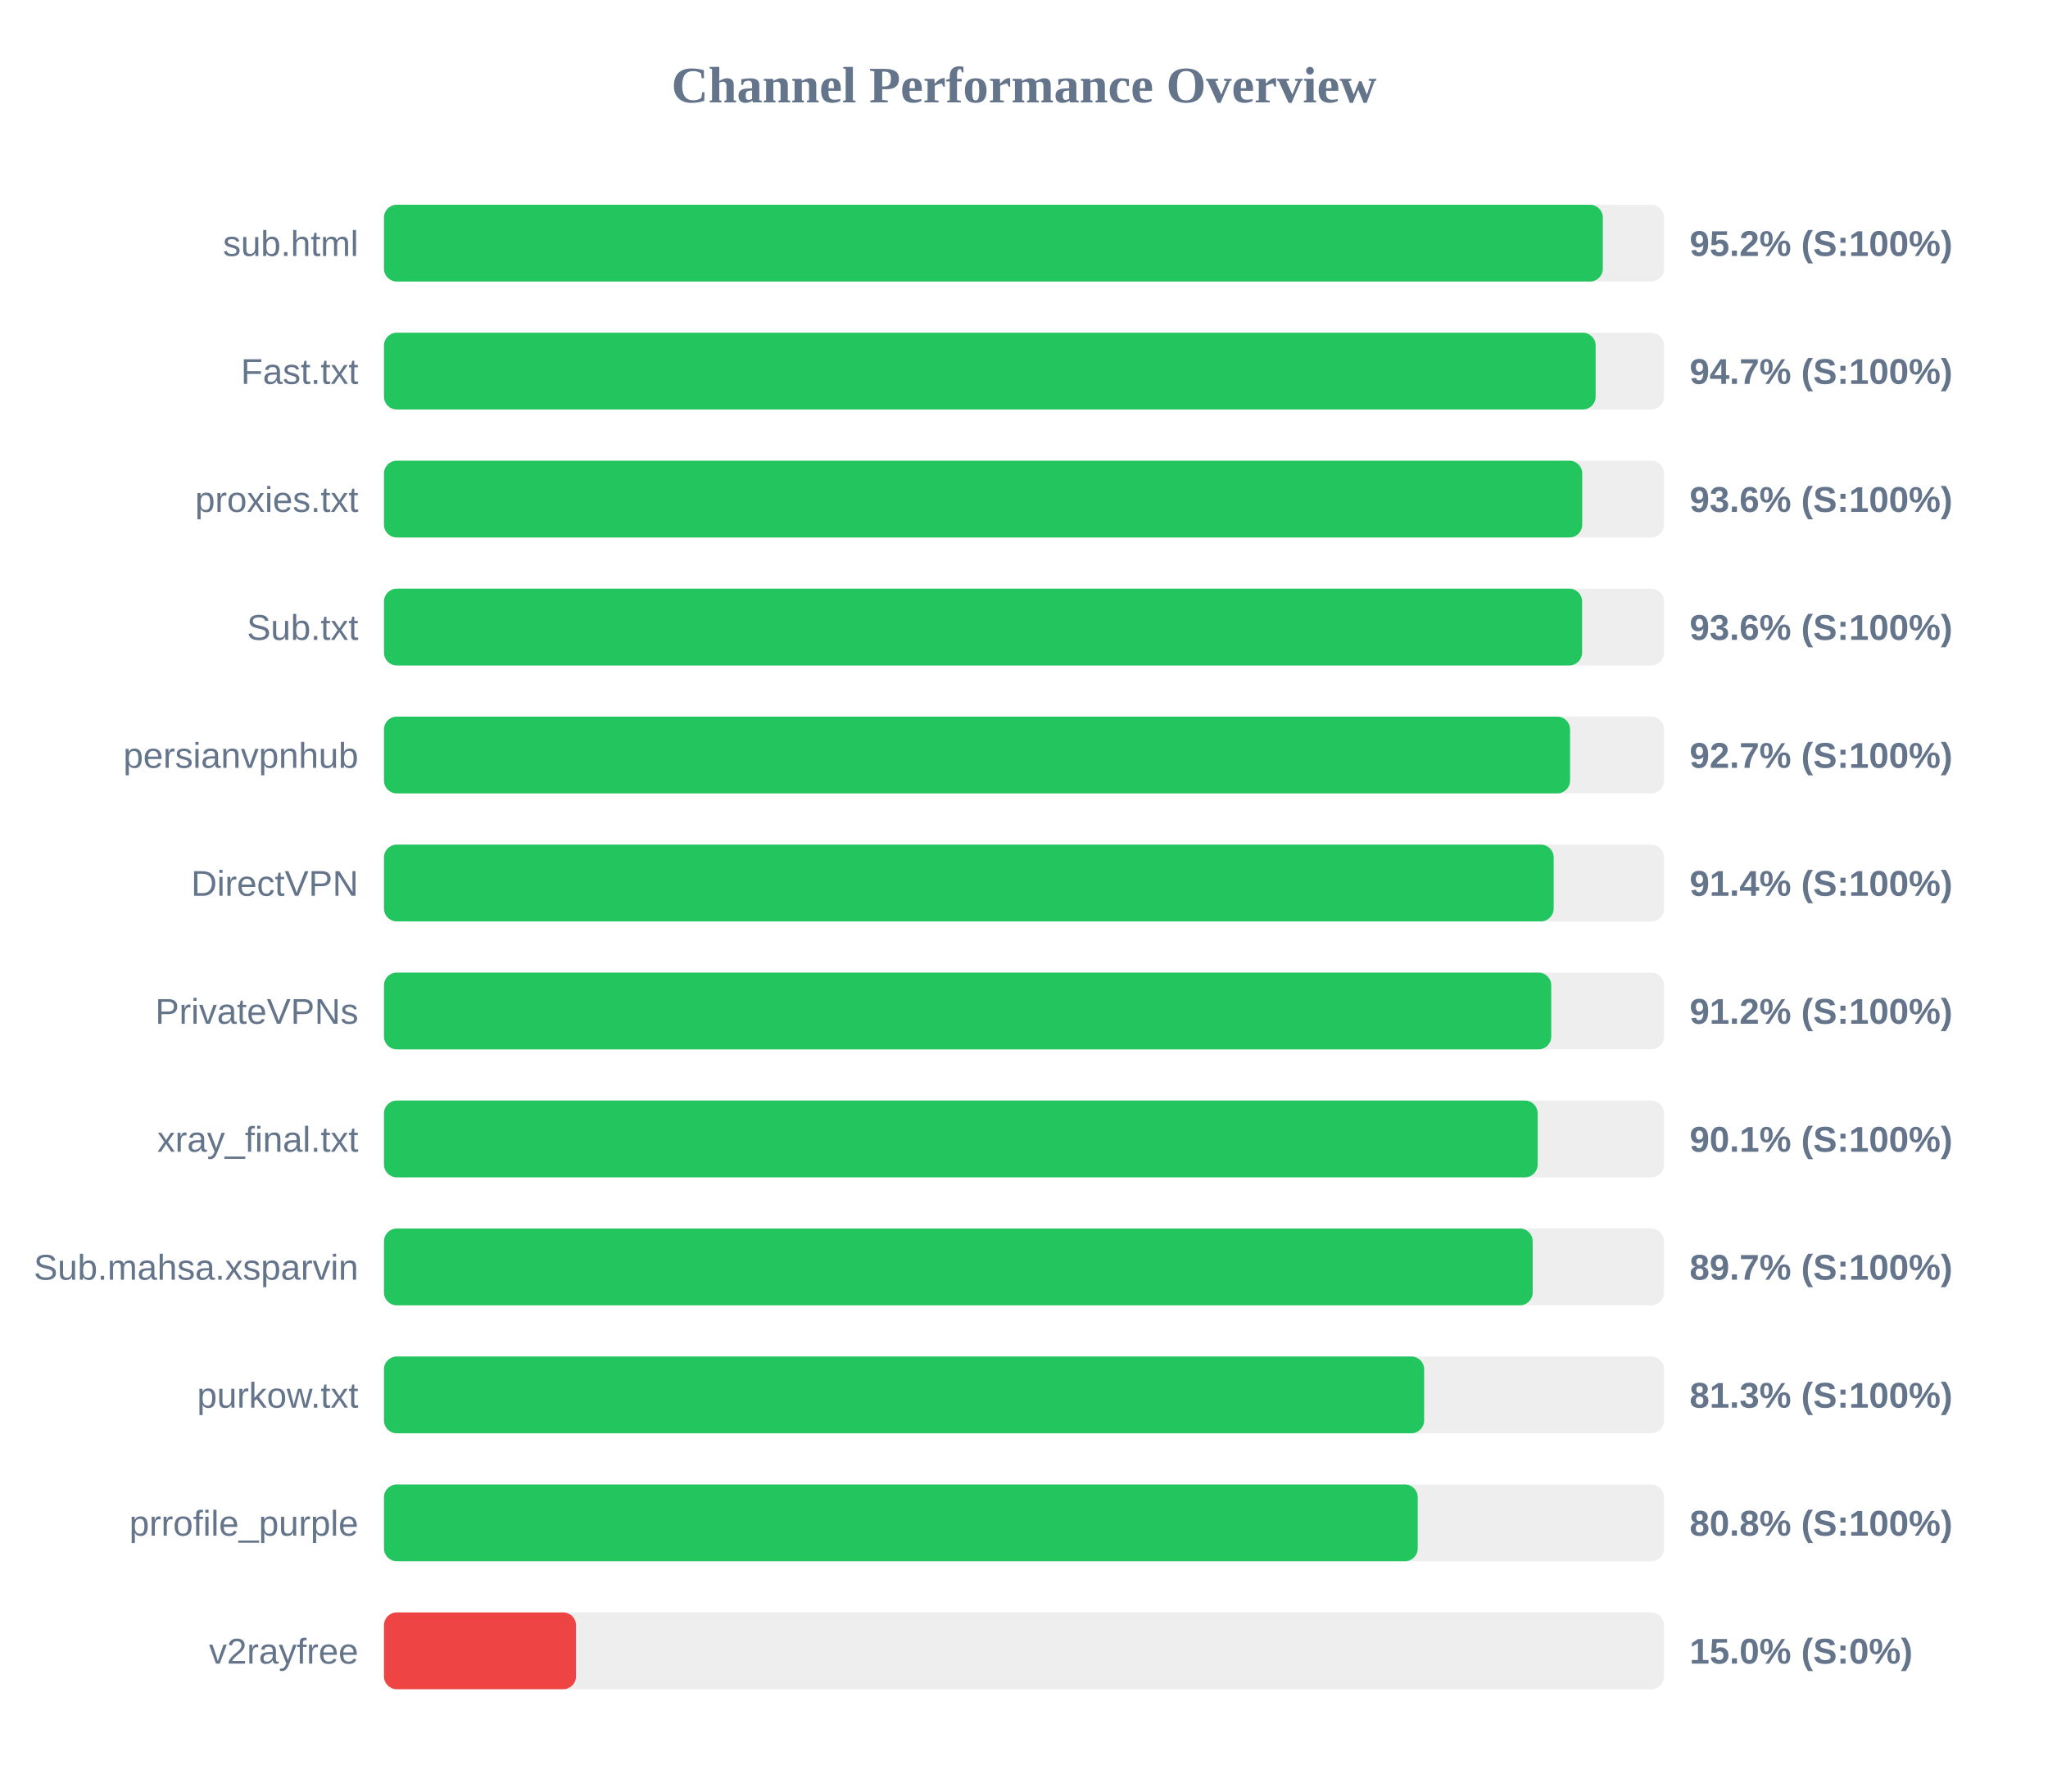
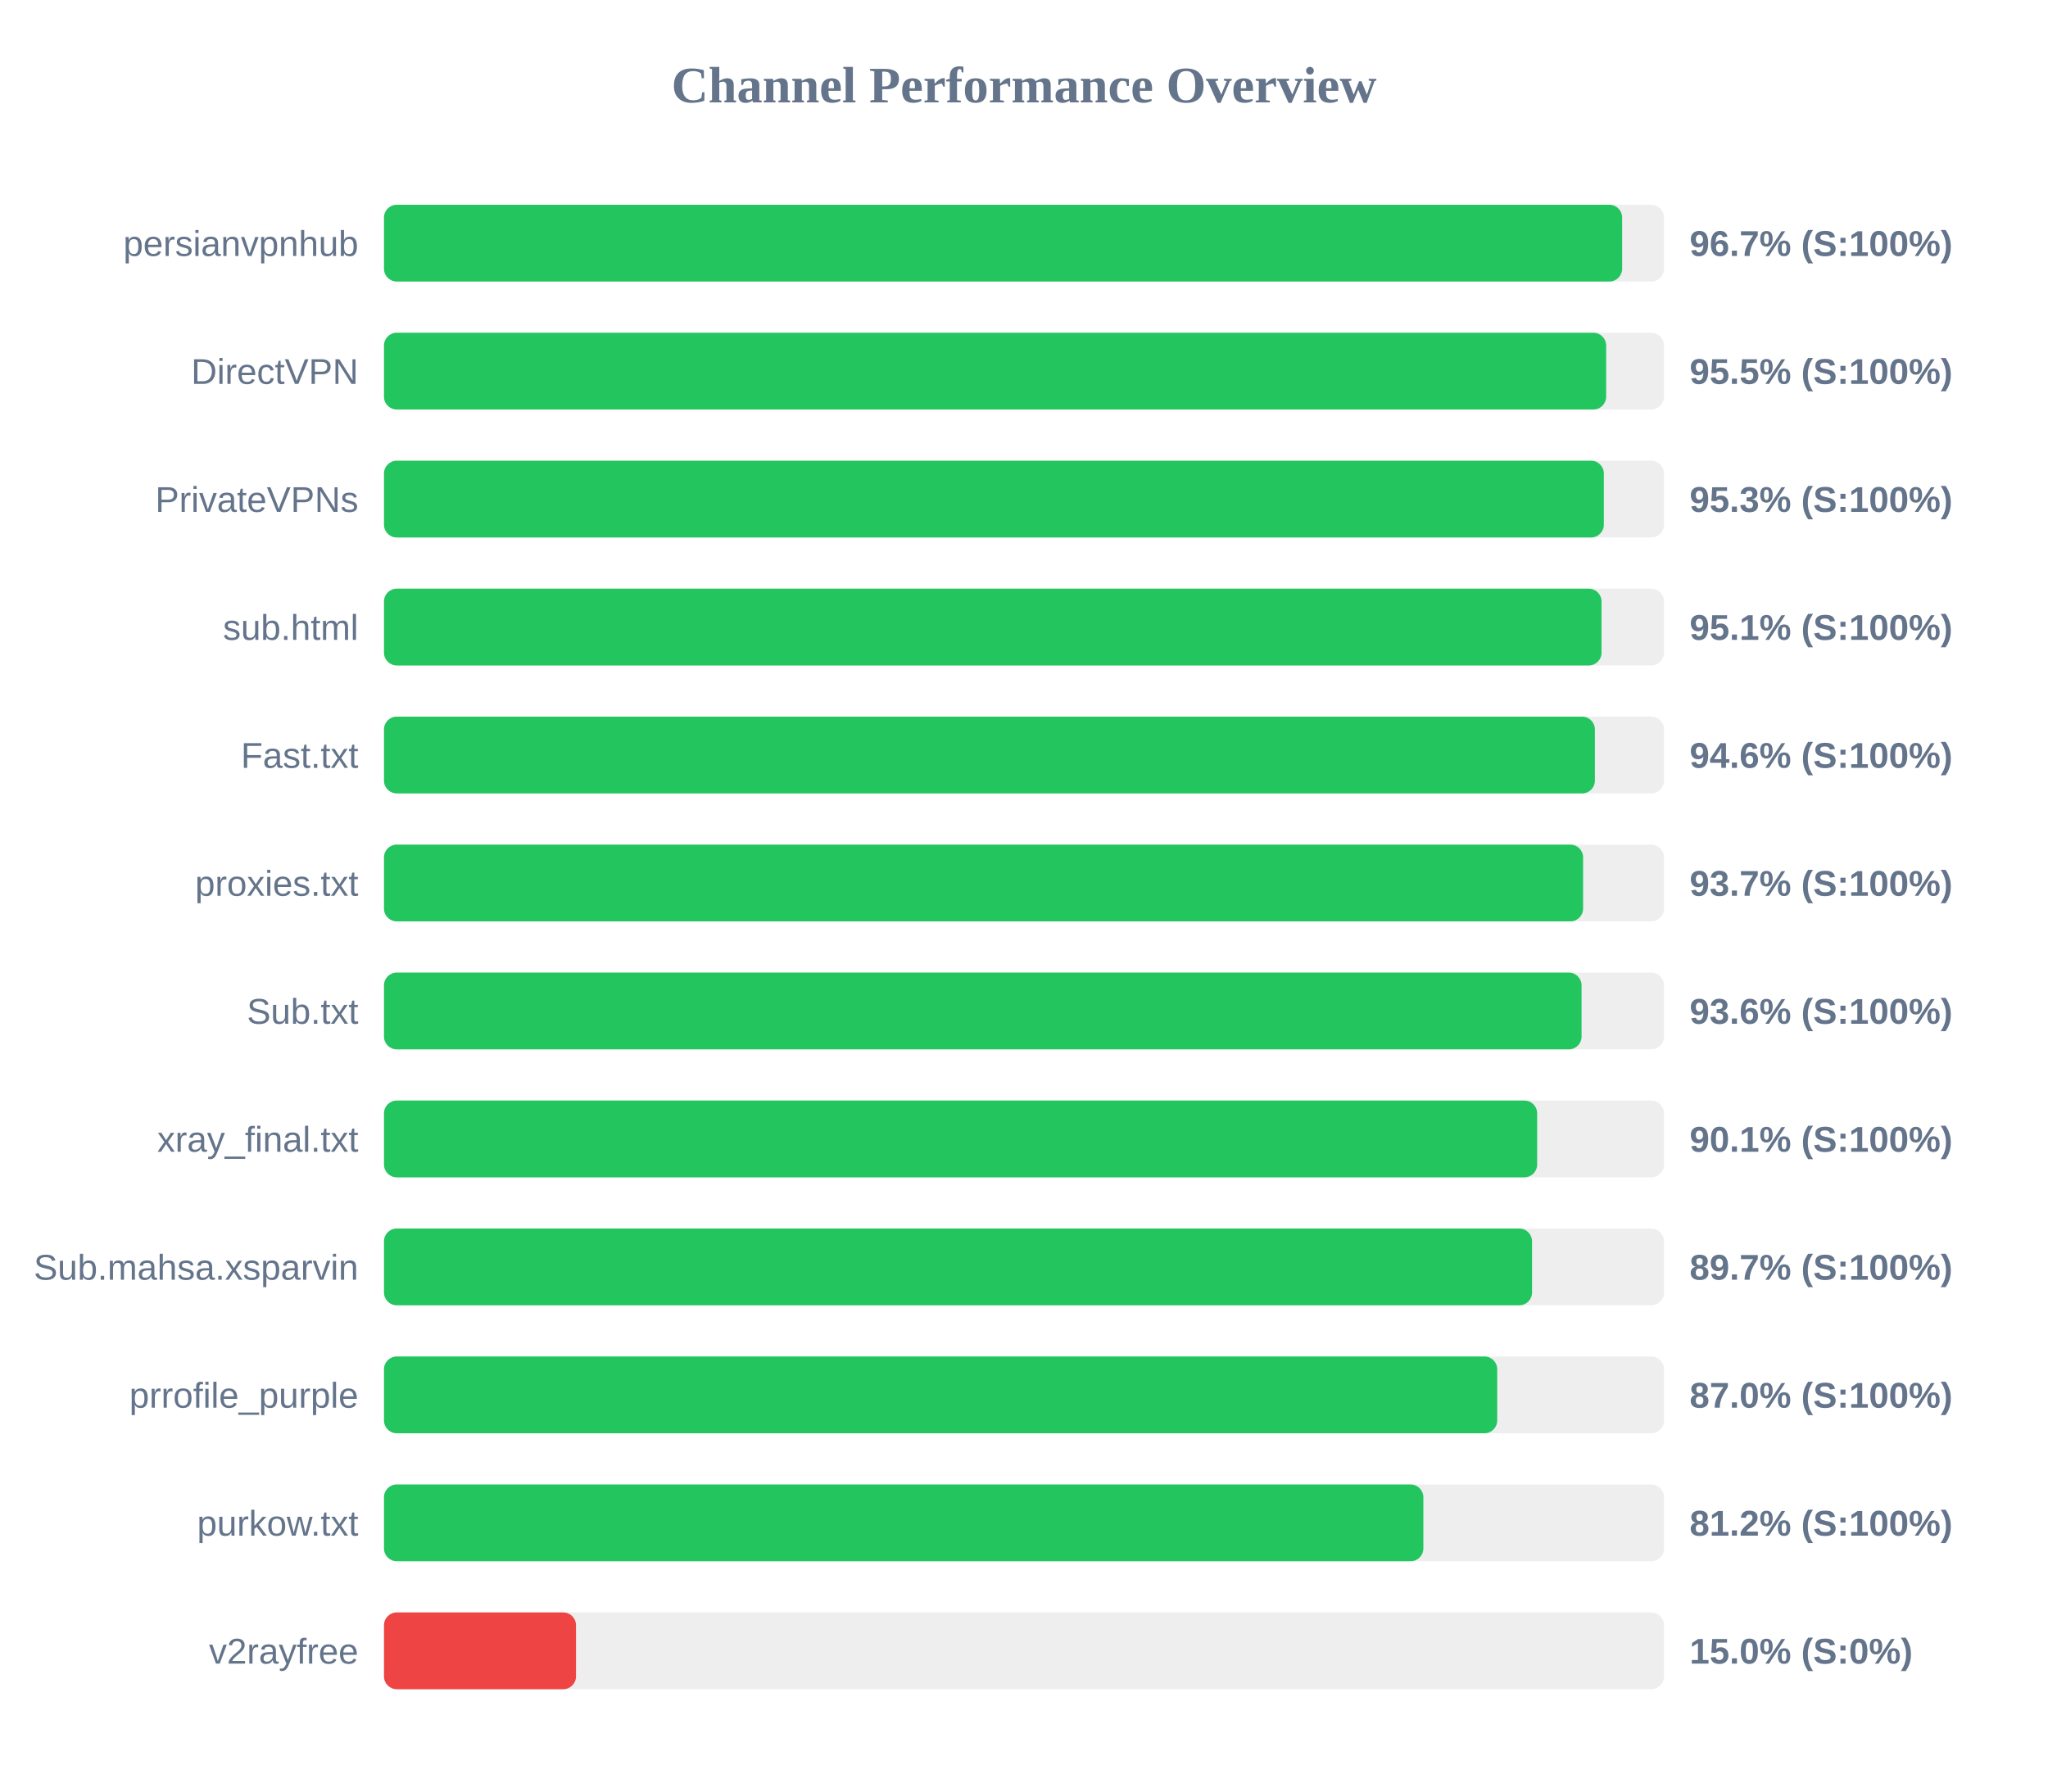
<svg xmlns="http://www.w3.org/2000/svg" width="800" height="700" version="1.1">
  <style>
        .row { font: 14px Arial; fill: #64748b; }
        .score { font: bold 14px Arial; fill: #64748b; }
    </style>
  <text x="400" y="40" text-anchor="middle" font-size="20px" font-weight="bold" fill="#64748b">Channel Performance Overview</text>
  <rect x="150" y="80" width="500" height="30" fill="#eee" rx="5" />
-   <rect x="150" y="80" width="476.1" height="30" fill="#22c55e" rx="5" />
-   <text x="140" y="100" text-anchor="end" class="row">sub.html</text>
-   <text x="660" y="100" text-anchor="start" class="score">95.2% (S:100%)</text>
+   <rect x="150" y="80" width="483.65" height="30" fill="#22c55e" rx="5" />
+   <text x="140" y="100" text-anchor="end" class="row">persianvpnhub</text>
+   <text x="660" y="100" text-anchor="start" class="score">96.7% (S:100%)</text>
  <rect x="150" y="130" width="500" height="30" fill="#eee" rx="5" />
-   <rect x="150" y="130" width="473.3" height="30" fill="#22c55e" rx="5" />
-   <text x="140" y="150" text-anchor="end" class="row">Fast.txt</text>
-   <text x="660" y="150" text-anchor="start" class="score">94.7% (S:100%)</text>
+   <rect x="150" y="130" width="477.4" height="30" fill="#22c55e" rx="5" />
+   <text x="140" y="150" text-anchor="end" class="row">DirectVPN</text>
+   <text x="660" y="150" text-anchor="start" class="score">95.5% (S:100%)</text>
  <rect x="150" y="180" width="500" height="30" fill="#eee" rx="5" />
-   <rect x="150" y="180" width="468.05" height="30" fill="#22c55e" rx="5" />
-   <text x="140" y="200" text-anchor="end" class="row">proxies.txt</text>
-   <text x="660" y="200" text-anchor="start" class="score">93.6% (S:100%)</text>
+   <rect x="150" y="180" width="476.5" height="30" fill="#22c55e" rx="5" />
+   <text x="140" y="200" text-anchor="end" class="row">PrivateVPNs</text>
+   <text x="660" y="200" text-anchor="start" class="score">95.3% (S:100%)</text>
  <rect x="150" y="230" width="500" height="30" fill="#eee" rx="5" />
-   <rect x="150" y="230" width="468.0" height="30" fill="#22c55e" rx="5" />
-   <text x="140" y="250" text-anchor="end" class="row">Sub.txt</text>
-   <text x="660" y="250" text-anchor="start" class="score">93.6% (S:100%)</text>
+   <rect x="150" y="230" width="475.6" height="30" fill="#22c55e" rx="5" />
+   <text x="140" y="250" text-anchor="end" class="row">sub.html</text>
+   <text x="660" y="250" text-anchor="start" class="score">95.1% (S:100%)</text>
  <rect x="150" y="280" width="500" height="30" fill="#eee" rx="5" />
-   <rect x="150" y="280" width="463.3" height="30" fill="#22c55e" rx="5" />
-   <text x="140" y="300" text-anchor="end" class="row">persianvpnhub</text>
-   <text x="660" y="300" text-anchor="start" class="score">92.7% (S:100%)</text>
+   <rect x="150" y="280" width="473.0" height="30" fill="#22c55e" rx="5" />
+   <text x="140" y="300" text-anchor="end" class="row">Fast.txt</text>
+   <text x="660" y="300" text-anchor="start" class="score">94.6% (S:100%)</text>
  <rect x="150" y="330" width="500" height="30" fill="#eee" rx="5" />
-   <rect x="150" y="330" width="456.9" height="30" fill="#22c55e" rx="5" />
-   <text x="140" y="350" text-anchor="end" class="row">DirectVPN</text>
-   <text x="660" y="350" text-anchor="start" class="score">91.4% (S:100%)</text>
+   <rect x="150" y="330" width="468.4" height="30" fill="#22c55e" rx="5" />
+   <text x="140" y="350" text-anchor="end" class="row">proxies.txt</text>
+   <text x="660" y="350" text-anchor="start" class="score">93.7% (S:100%)</text>
  <rect x="150" y="380" width="500" height="30" fill="#eee" rx="5" />
-   <rect x="150" y="380" width="455.95" height="30" fill="#22c55e" rx="5" />
-   <text x="140" y="400" text-anchor="end" class="row">PrivateVPNs</text>
-   <text x="660" y="400" text-anchor="start" class="score">91.2% (S:100%)</text>
+   <rect x="150" y="380" width="467.8" height="30" fill="#22c55e" rx="5" />
+   <text x="140" y="400" text-anchor="end" class="row">Sub.txt</text>
+   <text x="660" y="400" text-anchor="start" class="score">93.6% (S:100%)</text>
  <rect x="150" y="430" width="500" height="30" fill="#eee" rx="5" />
-   <rect x="150" y="430" width="450.65" height="30" fill="#22c55e" rx="5" />
+   <rect x="150" y="430" width="450.45" height="30" fill="#22c55e" rx="5" />
  <text x="140" y="450" text-anchor="end" class="row">xray_final.txt</text>
  <text x="660" y="450" text-anchor="start" class="score">90.1% (S:100%)</text>
  <rect x="150" y="480" width="500" height="30" fill="#eee" rx="5" />
-   <rect x="150" y="480" width="448.7" height="30" fill="#22c55e" rx="5" />
+   <rect x="150" y="480" width="448.45" height="30" fill="#22c55e" rx="5" />
  <text x="140" y="500" text-anchor="end" class="row">Sub.mahsa.xsparvin</text>
  <text x="660" y="500" text-anchor="start" class="score">89.7% (S:100%)</text>
  <rect x="150" y="530" width="500" height="30" fill="#eee" rx="5" />
-   <rect x="150" y="530" width="406.3" height="30" fill="#22c55e" rx="5" />
-   <text x="140" y="550" text-anchor="end" class="row">purkow.txt</text>
-   <text x="660" y="550" text-anchor="start" class="score">81.3% (S:100%)</text>
+   <rect x="150" y="530" width="434.85" height="30" fill="#22c55e" rx="5" />
+   <text x="140" y="550" text-anchor="end" class="row">prrofile_purple</text>
+   <text x="660" y="550" text-anchor="start" class="score">87.0% (S:100%)</text>
  <rect x="150" y="580" width="500" height="30" fill="#eee" rx="5" />
-   <rect x="150" y="580" width="403.8" height="30" fill="#22c55e" rx="5" />
-   <text x="140" y="600" text-anchor="end" class="row">prrofile_purple</text>
-   <text x="660" y="600" text-anchor="start" class="score">80.8% (S:100%)</text>
+   <rect x="150" y="580" width="406.0" height="30" fill="#22c55e" rx="5" />
+   <text x="140" y="600" text-anchor="end" class="row">purkow.txt</text>
+   <text x="660" y="600" text-anchor="start" class="score">81.2% (S:100%)</text>
  <rect x="150" y="630" width="500" height="30" fill="#eee" rx="5" />
  <rect x="150" y="630" width="75.0" height="30" fill="#ef4444" rx="5" />
  <text x="140" y="650" text-anchor="end" class="row">v2rayfree</text>
  <text x="660" y="650" text-anchor="start" class="score">15.0% (S:0%)</text>
</svg>
